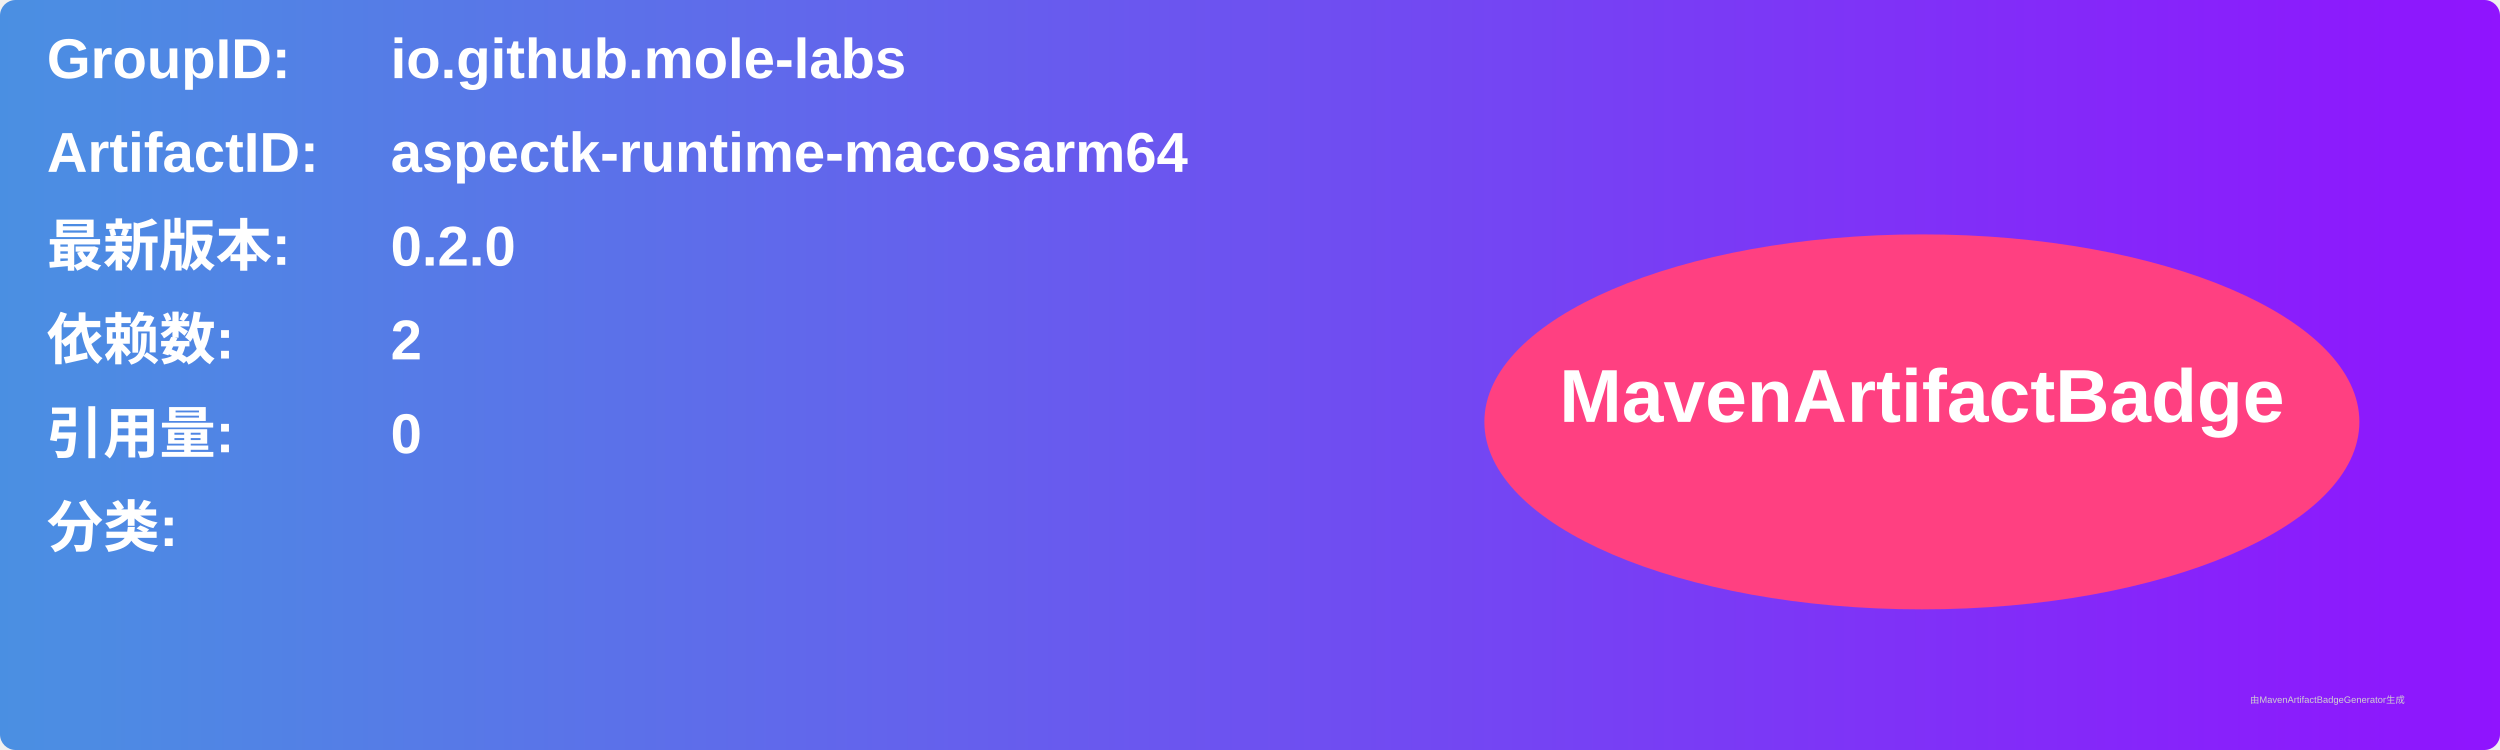
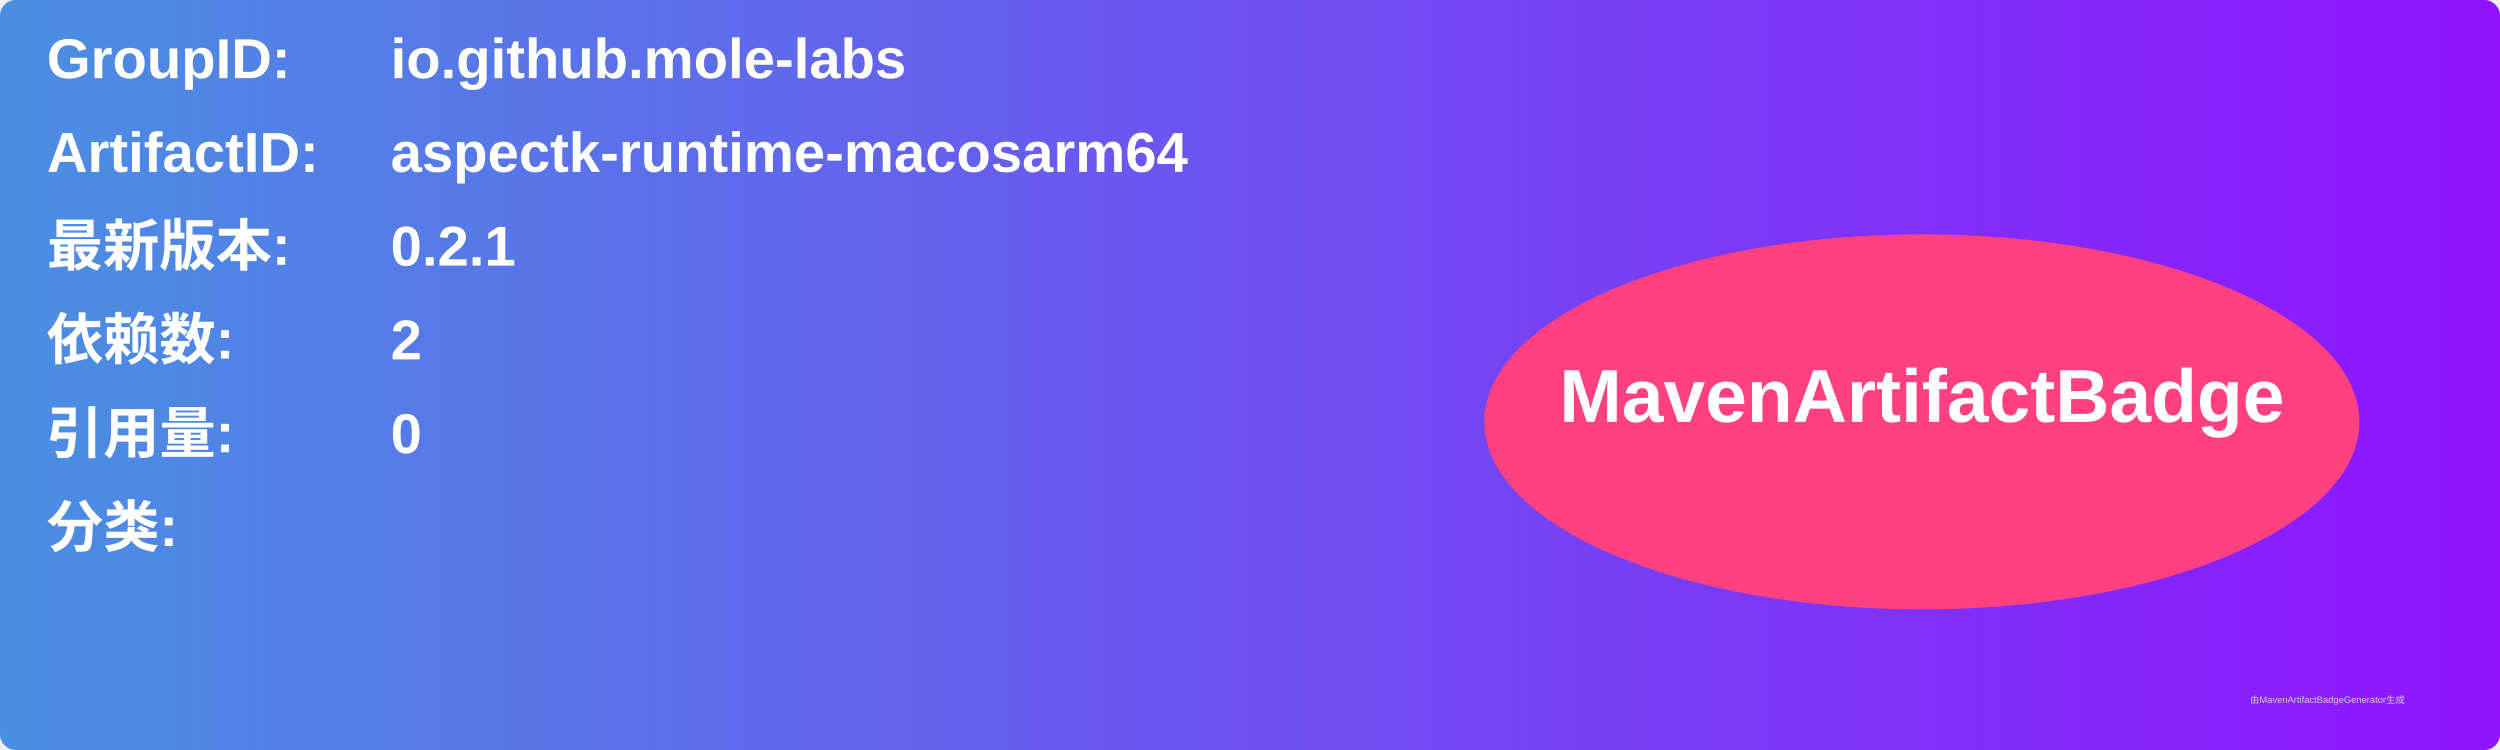
<svg xmlns="http://www.w3.org/2000/svg" width="800" height="240" viewBox="0 0 800 240">
  <linearGradient id="grad" x1="0%" y1="0%" x2="100%" y2="0%">
    <stop offset="0%" stop-color="#4a90e2" />
    <stop offset="100%" stop-color="#9013fe" />
  </linearGradient>
  <rect width="100%" height="100%" rx="5" ry="5" fill="url(#grad)" />
  <g transform="translate(15, 15)">
    <text x="0" y="10" font-family="Arial" font-size="18" fill="white" font-weight="bold" width="260">GroupID:</text>
    <text x="110" y="10" font-family="Arial" font-size="18" fill="white" font-weight="bold" width="460">io.github.mole-labs</text>
    <text x="0" y="40" font-family="Arial" font-size="18" fill="white" font-weight="bold" width="260">ArtifactID:</text>
    <text x="110" y="40" font-family="Arial" font-size="18" fill="white" font-weight="bold" width="460">aspectk-runtime-macosarm64</text>
    <text x="0" y="70" font-family="Arial" font-size="18" fill="white" font-weight="bold">最新版本:</text>
    <text x="110" y="70" font-family="Arial" font-size="18" fill="white" font-weight="bold">
-       <tspan font-weight="bold">0.2.0</tspan>
+       <tspan font-weight="bold">0.2.1</tspan>
    </text>
    <text x="0" y="100" font-family="Arial" font-size="18" fill="white" font-weight="bold">依赖数: </text>
    <text x="110" y="100" font-family="Arial" font-size="18" fill="white">
      <tspan font-weight="bold">2</tspan>
    </text>
    <text x="0" y="130" font-family="Arial" font-size="18" fill="white" font-weight="bold">引用量: </text>
    <text x="110" y="130" font-family="Arial" font-size="18" fill="white">
      <tspan font-weight="bold">0</tspan>
    </text>
    <text x="0" y="160" font-family="Arial" font-size="18" fill="white" font-weight="bold">分类:</text>
    <text x="10" y="190" font-family="Arial" font-size="10" fill="white">
      <tspan font-weight="bold" />
    </text>
    <ellipse cx="600" cy="120" rx="140" ry="60" fill="#ff4081" />
    <text x="600" y="120" text-anchor="middle" font-family="Arial" font-size="24" fill="white" font-weight="bold">MavenArtifactBadge</text>
  </g>
  <text x="720" y="225" font-family="Arial" font-size="3" fill="#d0d0d0">由MavenArtifactBadgeGenerator生成</text>
</svg>
